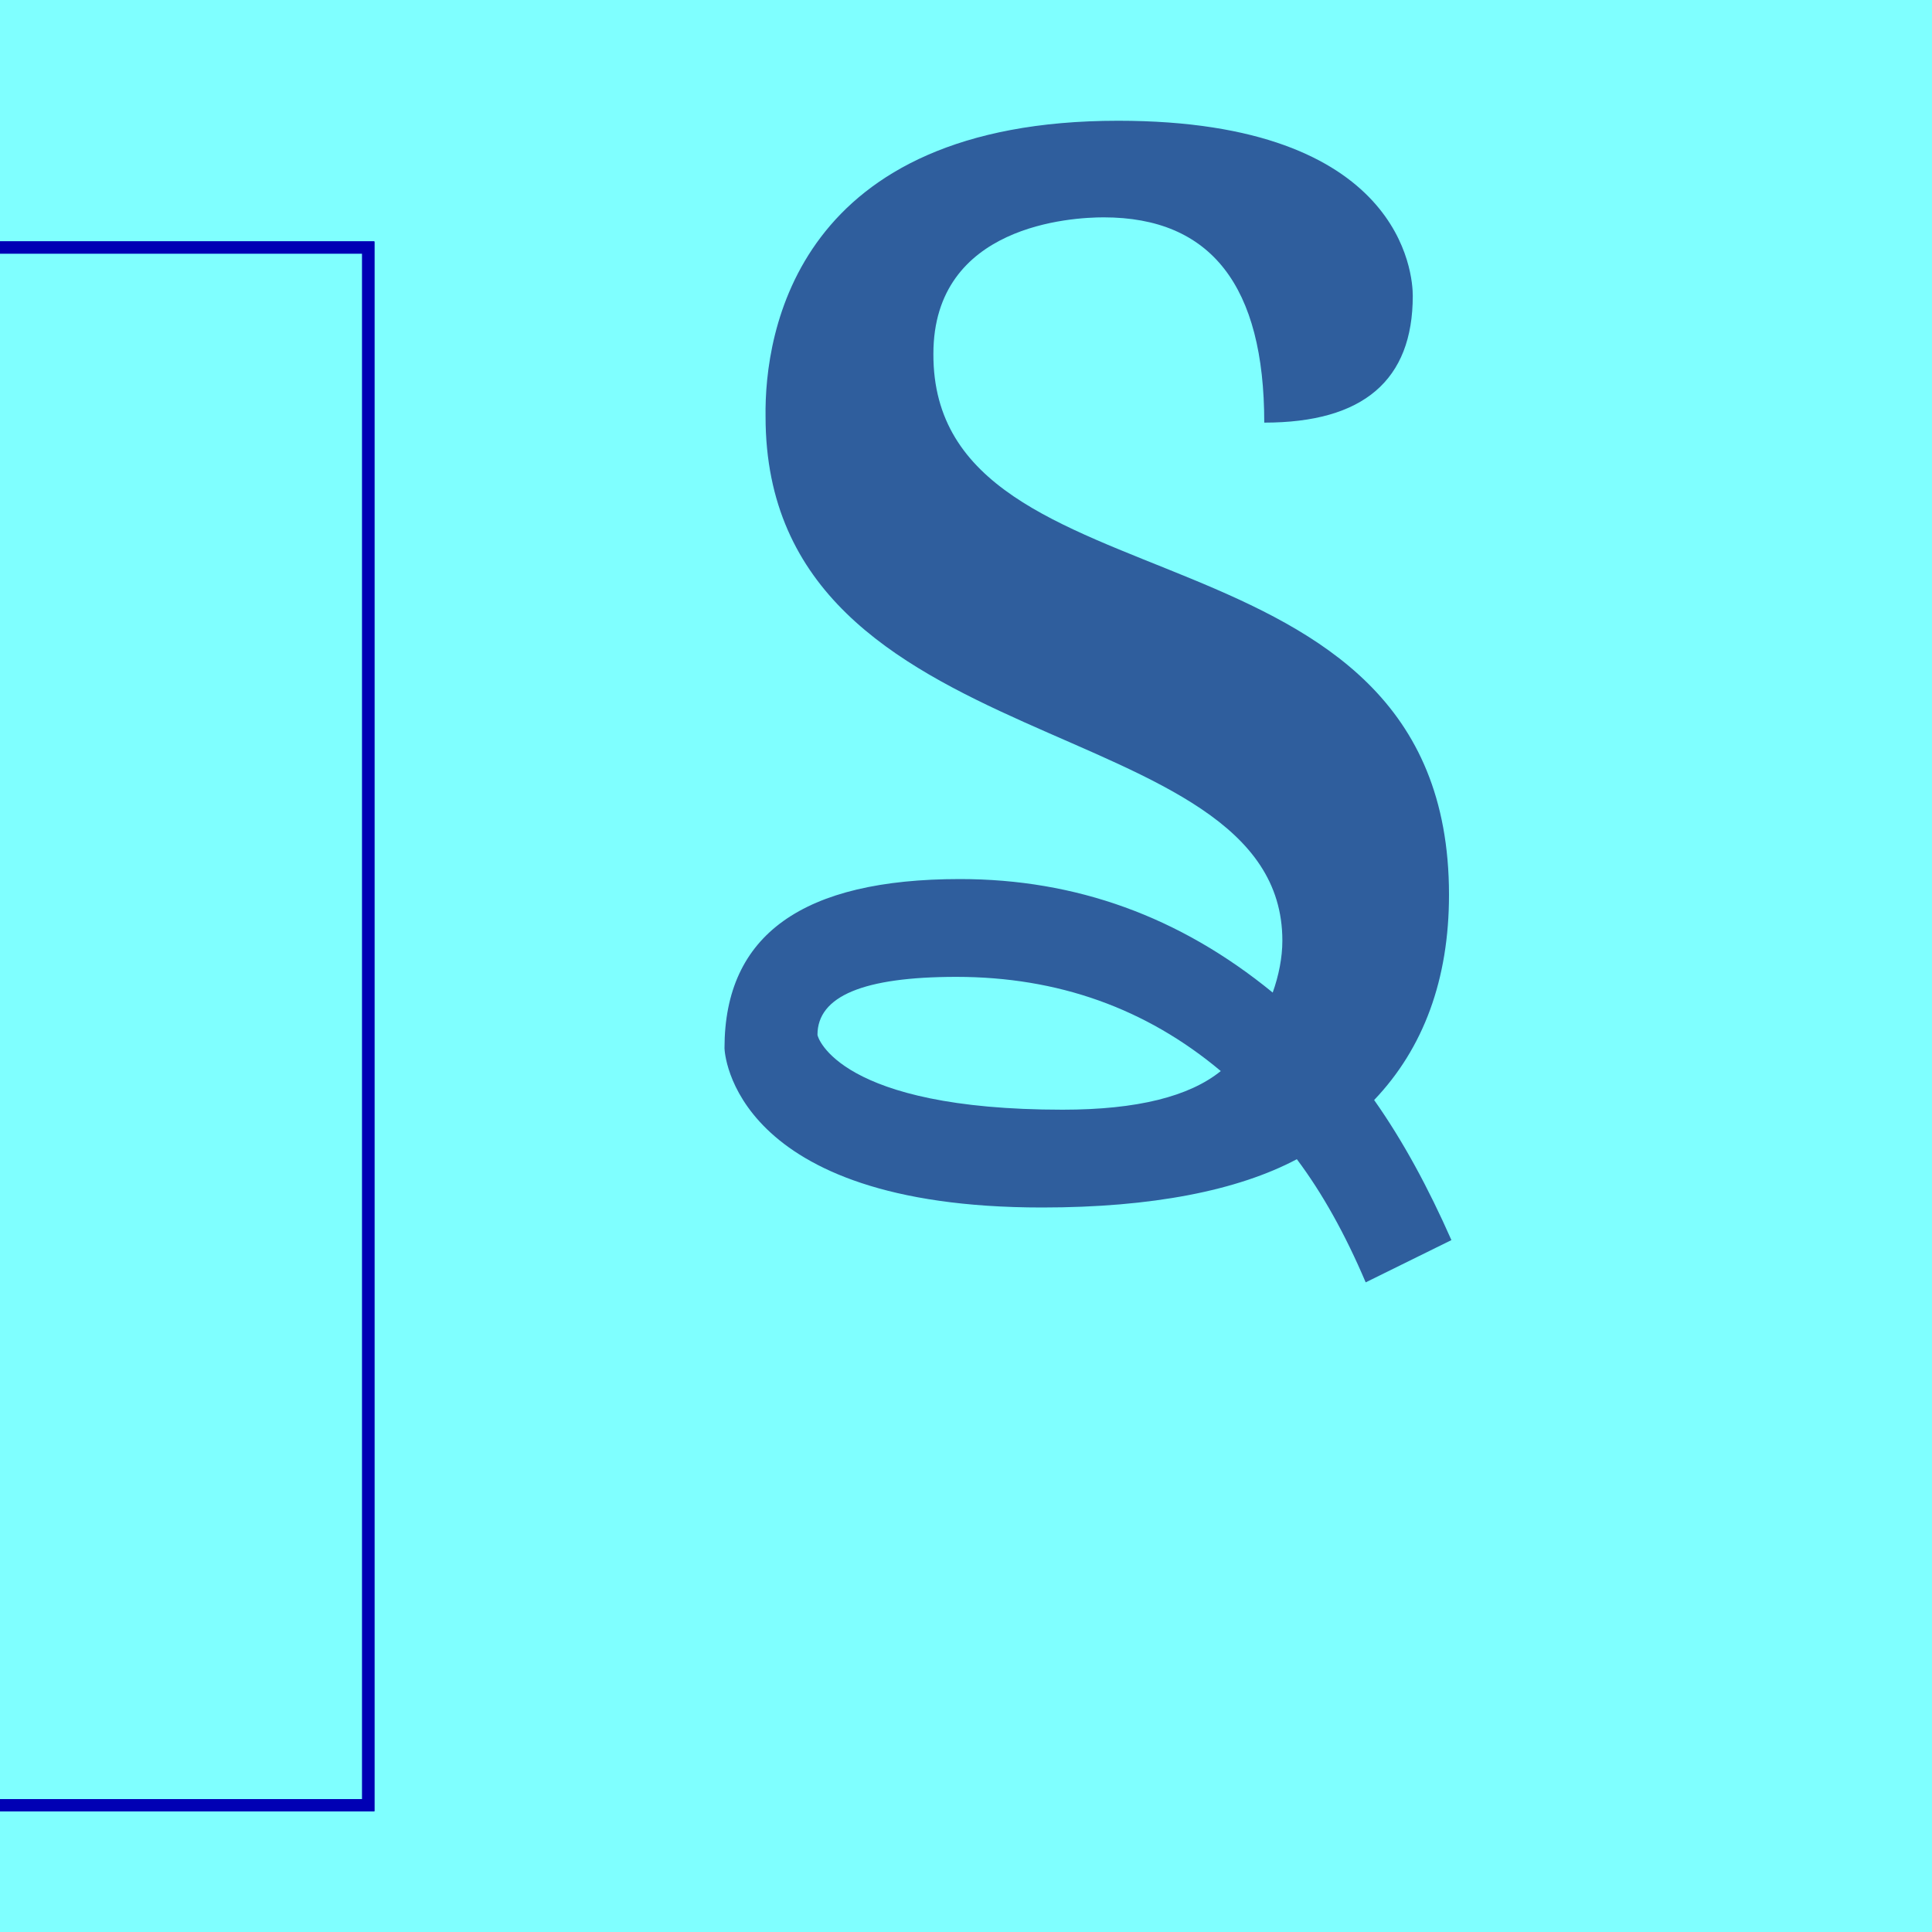
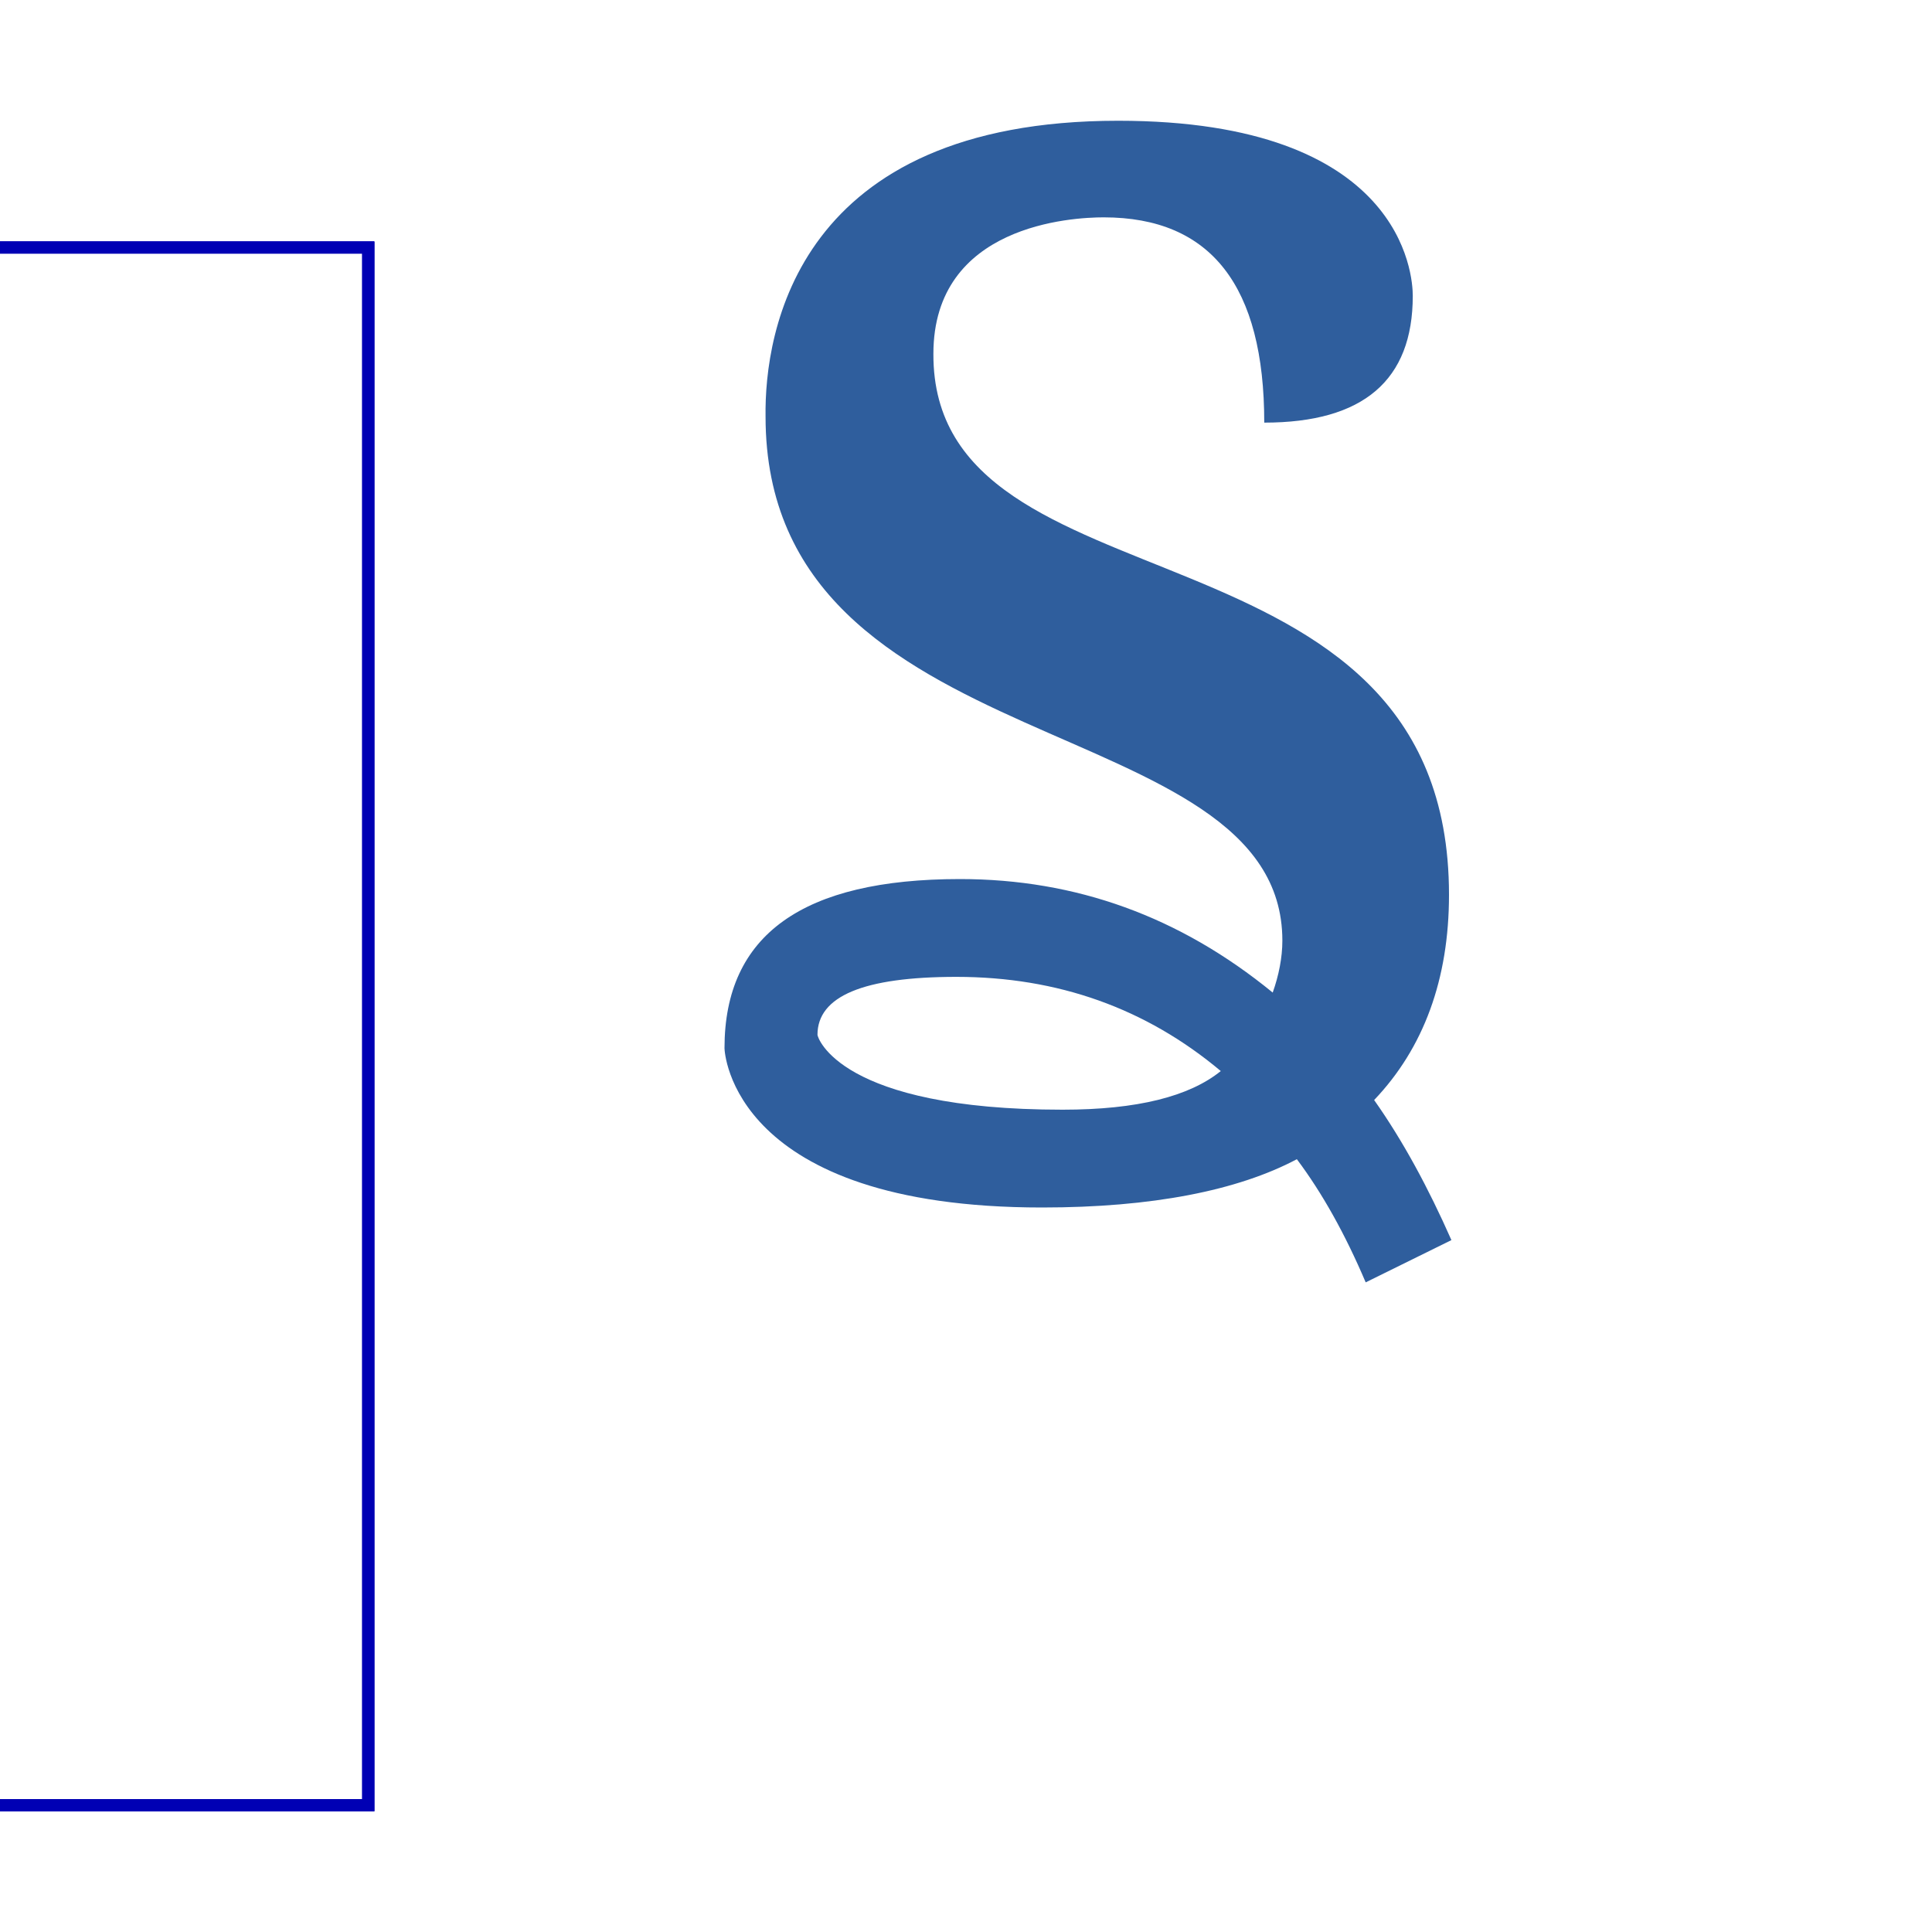
<svg xmlns="http://www.w3.org/2000/svg" xmlns:xlink="http://www.w3.org/1999/xlink" height="16" viewBox="0 0 16 16" width="16">
-   <path d="m0 0h16v16h-16z" fill="#7fffff" />
  <use xlink:href="#a" />
  <use xlink:href="#a" />
  <path id="a" d="m0 2v.1h3v12.8h-3v.1h3.1v-13z" fill="#0000b4" />
  <path d="m9.26 1c2.36 0 2.44 1.28 2.44 1.45 0 .7-.41 1.05-1.23 1.05 0-1.13-.44-1.7-1.33-1.7-.26 0-1.41.06-1.41 1.13-.01 2.21 4.27 1.26 4.27 4.48 0 .7-.21 1.27-.62 1.7.24.34.45.73.64 1.16l-.71.35c-.17-.4-.36-.74-.57-1.02-.49.26-1.2.4-2.11.4-2.57 0-2.63-1.29-2.63-1.32 0-.94.65-1.4 1.95-1.4.96 0 1.82.31 2.59.94.05-.14.08-.29.08-.43 0-1.94-4.28-1.44-4.28-4.34-.01-.7.26-2.45 2.92-2.45zm-2.49 7.57c0 .02.18.62 2.03.62.62 0 1.05-.11 1.31-.32-.62-.52-1.35-.78-2.19-.78-.77 0-1.15.16-1.15.48z" fill="#2f5e9d" />
</svg>
